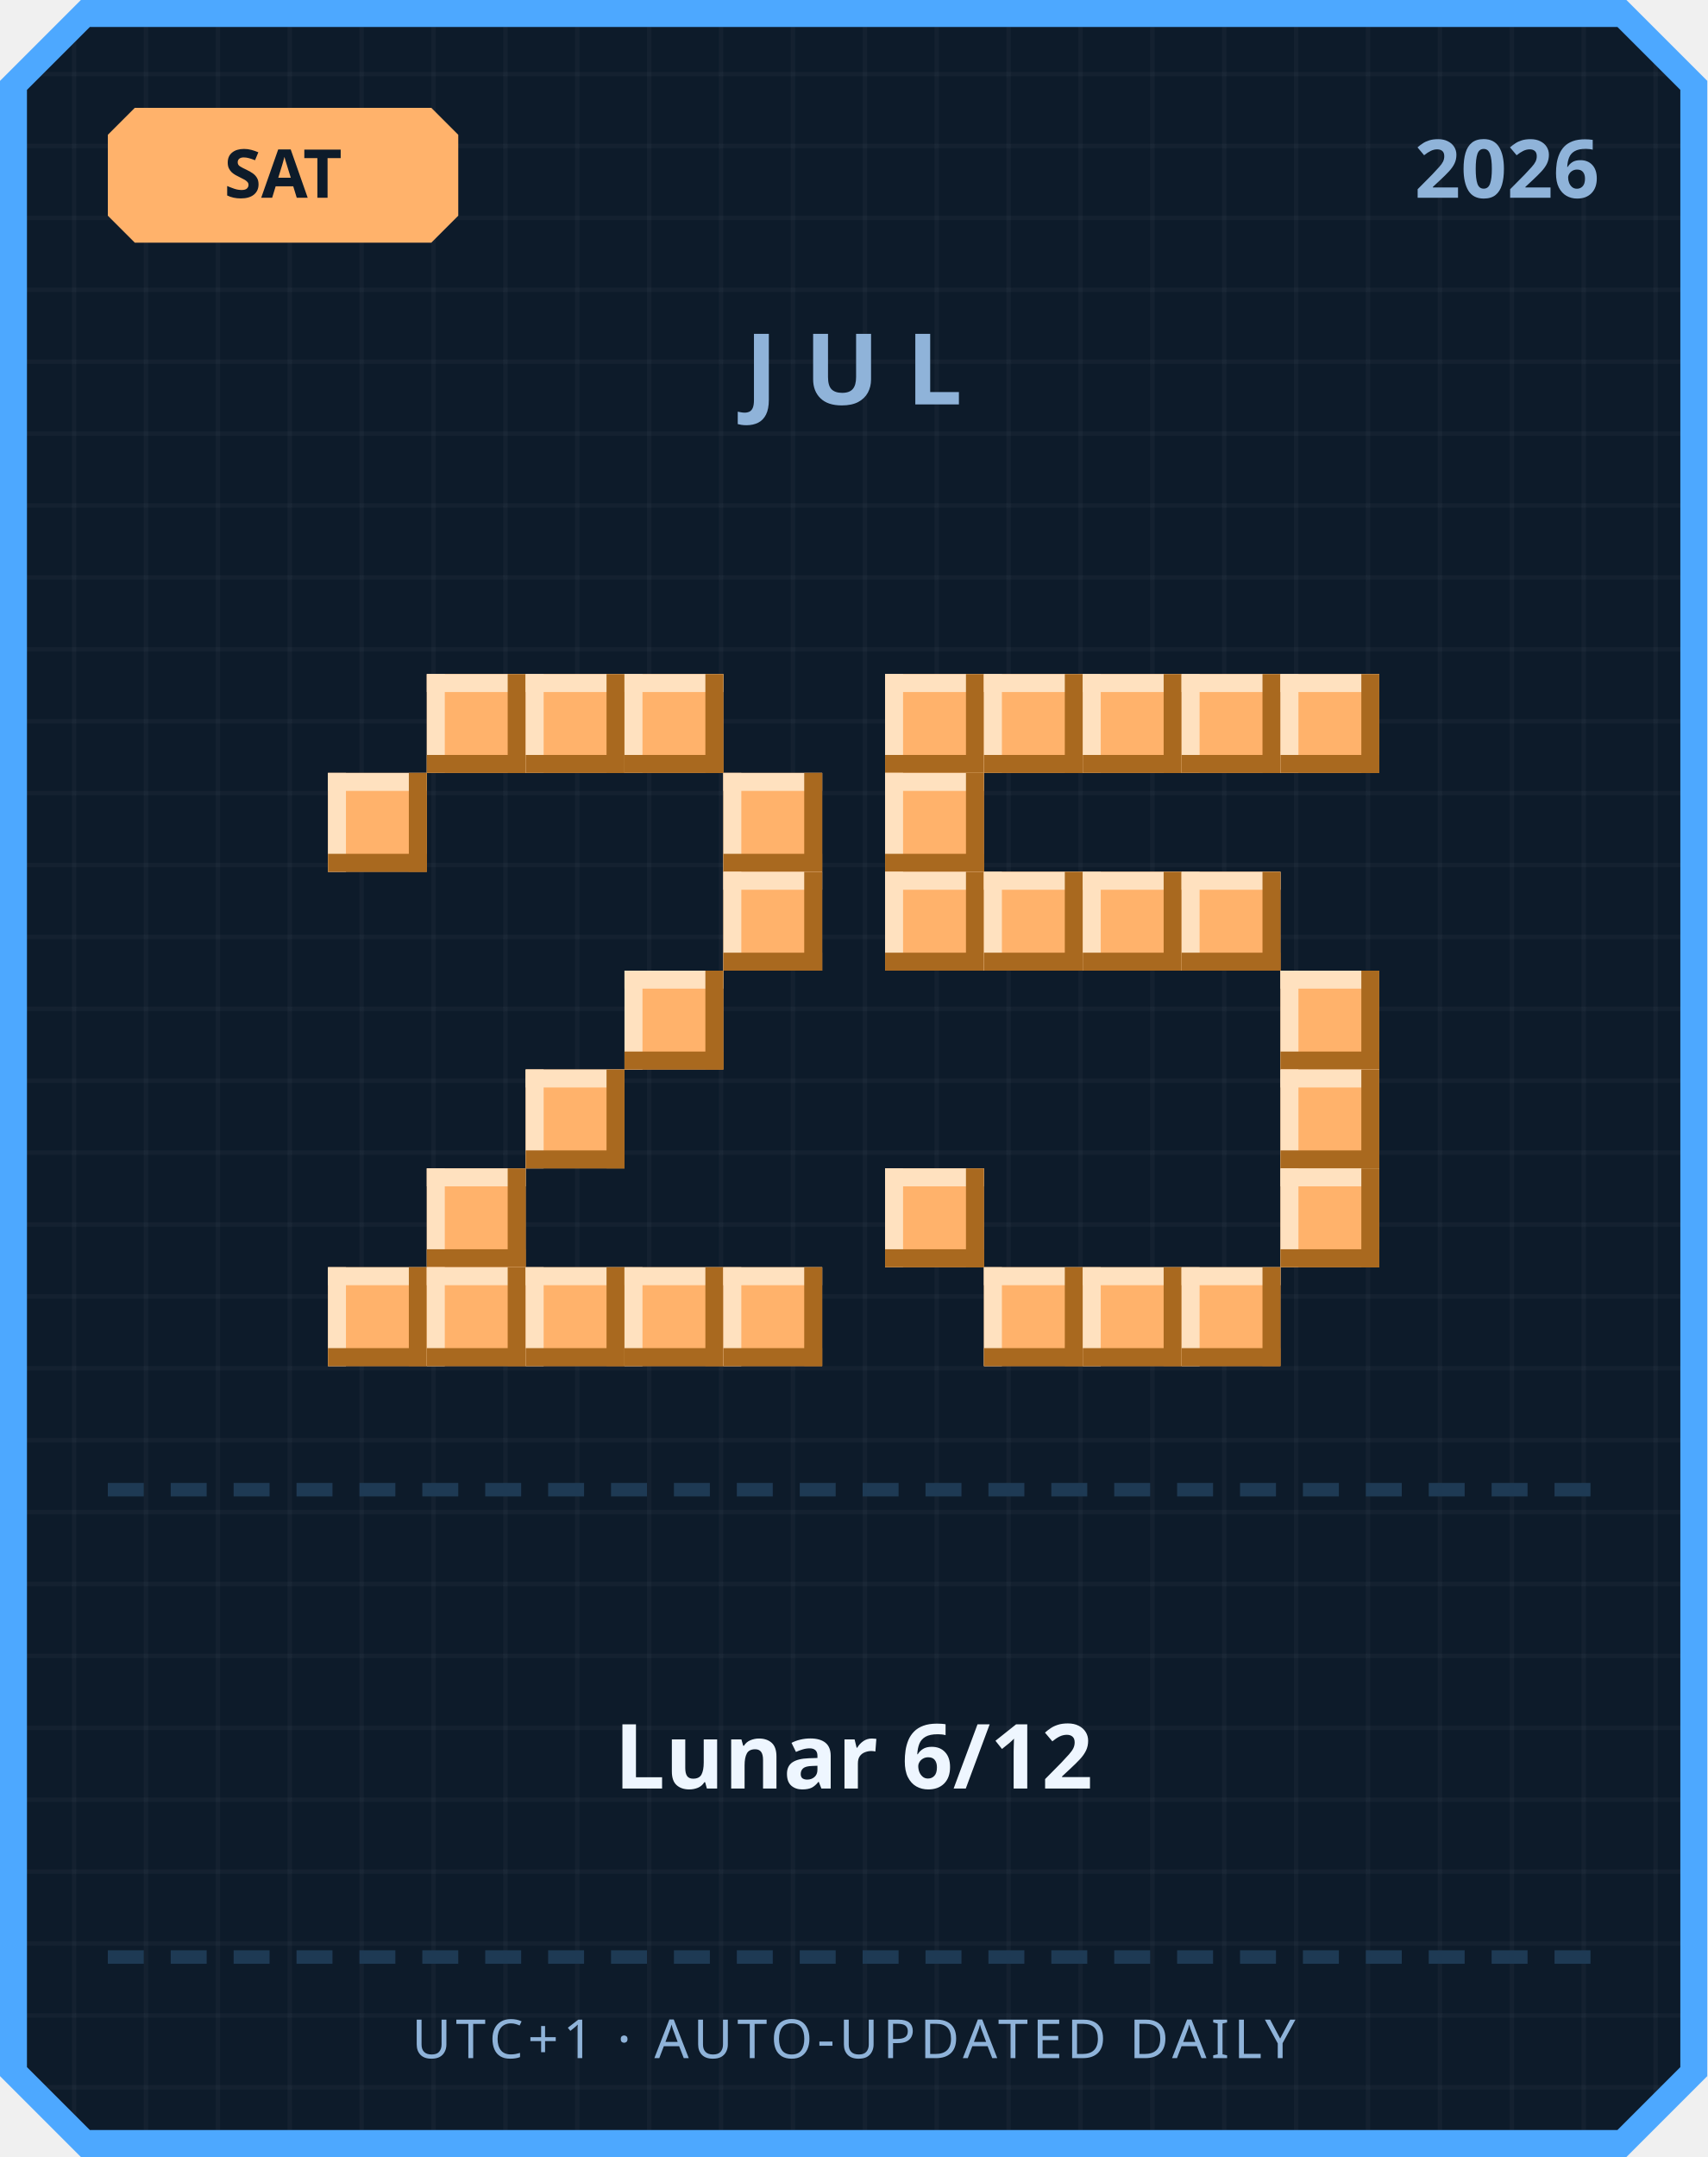
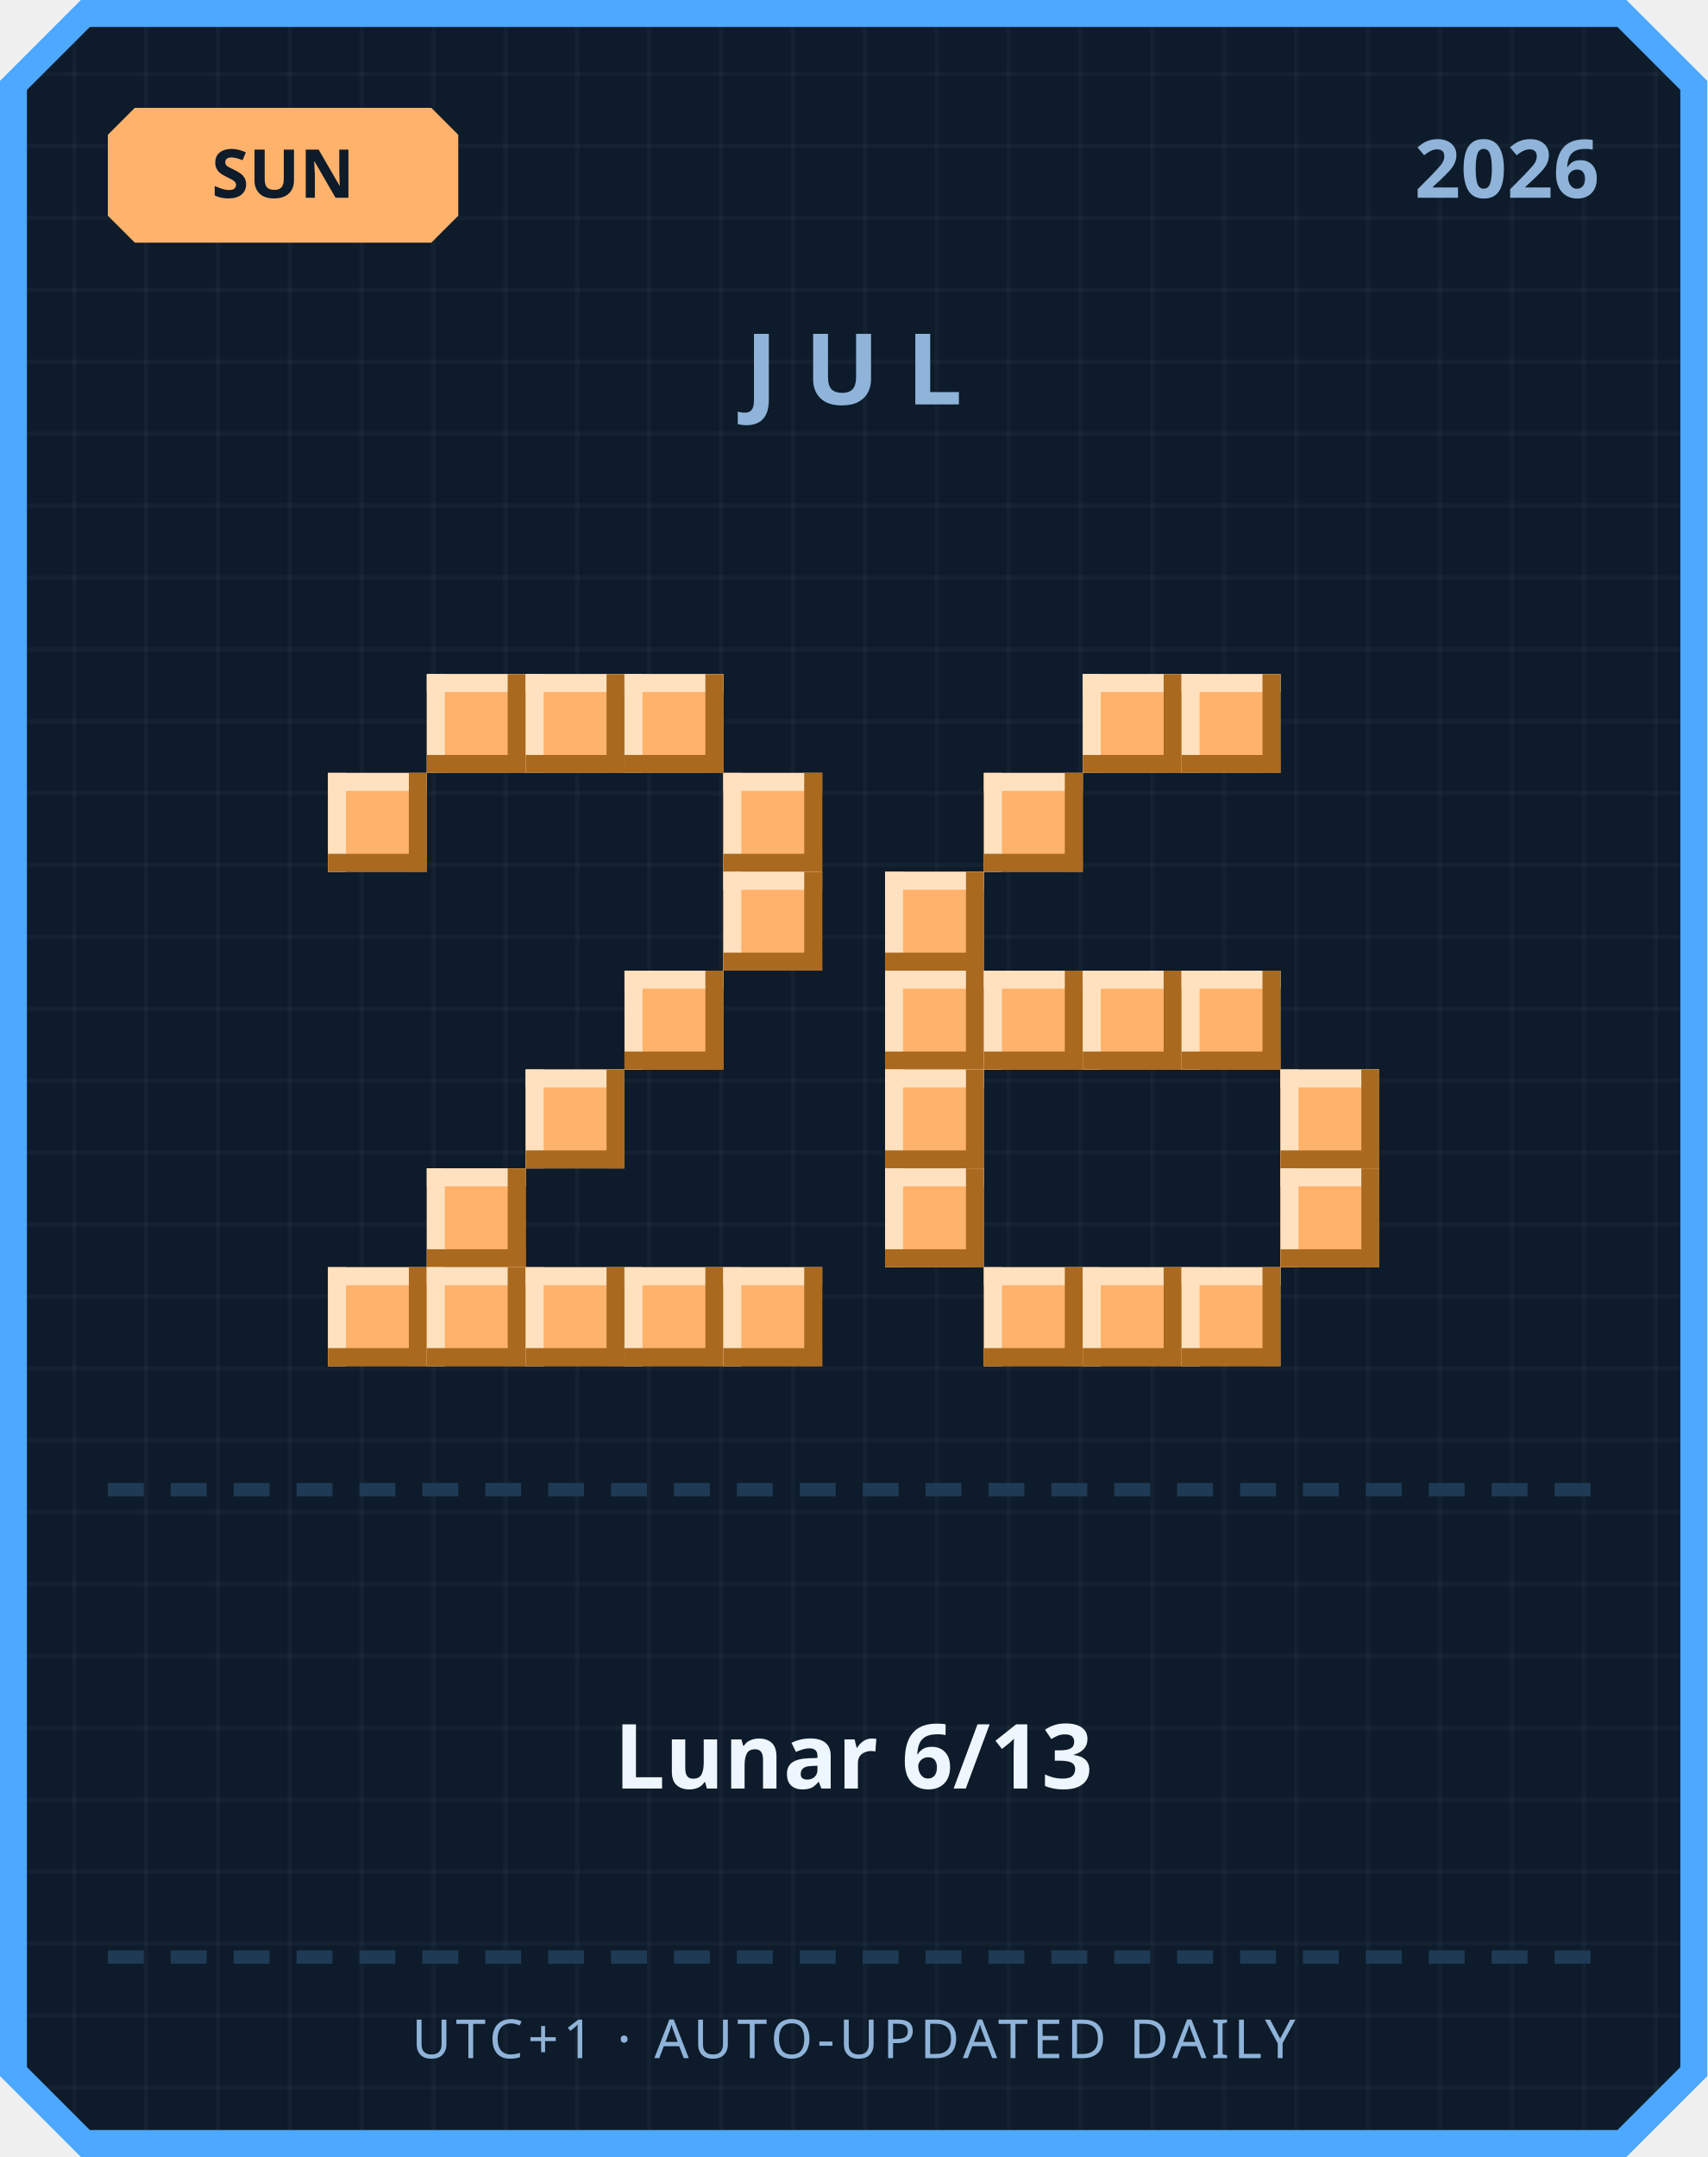
<svg xmlns="http://www.w3.org/2000/svg" width="380" height="480" viewBox="0 0 380 480">
  <defs>
    <pattern id="grid" width="16" height="16" patternUnits="userSpaceOnUse">
      <rect width="16" height="16" fill="#0d1b2a" />
      <rect width="1" height="16" fill="#ffffff" opacity="0.03" />
      <rect width="16" height="1" fill="#ffffff" opacity="0.03" />
    </pattern>
  </defs>
  <path d="M 18,0 L 362,0 L 380,18 L 380,462 L 362,480 L 18,480 L 0,462 L 0,18 Z" fill="#4da8ff" />
  <path d="M 20,6 L 360,6 L 374,20 L 374,460 L 360,474 L 20,474 L 6,460 L 6,20 Z" fill="url(#grid)" />
  <path d="M 30,24 L 96,24 L 102,30 L 102,48 L 96,54 L 30,54 L 24,48 L 24,30 Z" fill="#ffb26b" />
-   <text x="63" y="44" text-anchor="middle" font-family="'Segoe UI', sans-serif" font-size="15" font-weight="700" fill="#0d1b2a">SAT</text>
+   <text x="63" y="44" text-anchor="middle" font-family="'Segoe UI', sans-serif" font-size="15" font-weight="700" fill="#0d1b2a">SUN</text>
  <text x="356" y="44" text-anchor="end" font-family="'Segoe UI', sans-serif" font-size="18" font-weight="700" fill="#8fb3d9">2026</text>
  <text x="190" y="90" text-anchor="middle" font-family="'Segoe UI', sans-serif" font-size="22" font-weight="700" letter-spacing="6" fill="#8fb3d9">JUL</text>
  <rect x="95" y="150" width="22" height="22" fill="#ffb26b" />
  <rect x="95" y="150" width="22" height="4" fill="#ffe1bf" />
  <rect x="95" y="150" width="4" height="22" fill="#ffe1bf" />
  <rect x="95" y="168" width="22" height="4" fill="#a9691f" />
  <rect x="113" y="150" width="4" height="22" fill="#a9691f" />
  <rect x="117" y="150" width="22" height="22" fill="#ffb26b" />
  <rect x="117" y="150" width="22" height="4" fill="#ffe1bf" />
  <rect x="117" y="150" width="4" height="22" fill="#ffe1bf" />
  <rect x="117" y="168" width="22" height="4" fill="#a9691f" />
  <rect x="135" y="150" width="4" height="22" fill="#a9691f" />
  <rect x="139" y="150" width="22" height="22" fill="#ffb26b" />
  <rect x="139" y="150" width="22" height="4" fill="#ffe1bf" />
  <rect x="139" y="150" width="4" height="22" fill="#ffe1bf" />
  <rect x="139" y="168" width="22" height="4" fill="#a9691f" />
  <rect x="157" y="150" width="4" height="22" fill="#a9691f" />
  <rect x="73" y="172" width="22" height="22" fill="#ffb26b" />
  <rect x="73" y="172" width="22" height="4" fill="#ffe1bf" />
  <rect x="73" y="172" width="4" height="22" fill="#ffe1bf" />
  <rect x="73" y="190" width="22" height="4" fill="#a9691f" />
  <rect x="91" y="172" width="4" height="22" fill="#a9691f" />
  <rect x="161" y="172" width="22" height="22" fill="#ffb26b" />
  <rect x="161" y="172" width="22" height="4" fill="#ffe1bf" />
  <rect x="161" y="172" width="4" height="22" fill="#ffe1bf" />
  <rect x="161" y="190" width="22" height="4" fill="#a9691f" />
  <rect x="179" y="172" width="4" height="22" fill="#a9691f" />
  <rect x="161" y="194" width="22" height="22" fill="#ffb26b" />
  <rect x="161" y="194" width="22" height="4" fill="#ffe1bf" />
  <rect x="161" y="194" width="4" height="22" fill="#ffe1bf" />
  <rect x="161" y="212" width="22" height="4" fill="#a9691f" />
  <rect x="179" y="194" width="4" height="22" fill="#a9691f" />
  <rect x="139" y="216" width="22" height="22" fill="#ffb26b" />
  <rect x="139" y="216" width="22" height="4" fill="#ffe1bf" />
  <rect x="139" y="216" width="4" height="22" fill="#ffe1bf" />
  <rect x="139" y="234" width="22" height="4" fill="#a9691f" />
  <rect x="157" y="216" width="4" height="22" fill="#a9691f" />
  <rect x="117" y="238" width="22" height="22" fill="#ffb26b" />
  <rect x="117" y="238" width="22" height="4" fill="#ffe1bf" />
  <rect x="117" y="238" width="4" height="22" fill="#ffe1bf" />
  <rect x="117" y="256" width="22" height="4" fill="#a9691f" />
  <rect x="135" y="238" width="4" height="22" fill="#a9691f" />
  <rect x="95" y="260" width="22" height="22" fill="#ffb26b" />
  <rect x="95" y="260" width="22" height="4" fill="#ffe1bf" />
  <rect x="95" y="260" width="4" height="22" fill="#ffe1bf" />
  <rect x="95" y="278" width="22" height="4" fill="#a9691f" />
  <rect x="113" y="260" width="4" height="22" fill="#a9691f" />
  <rect x="73" y="282" width="22" height="22" fill="#ffb26b" />
  <rect x="73" y="282" width="22" height="4" fill="#ffe1bf" />
  <rect x="73" y="282" width="4" height="22" fill="#ffe1bf" />
  <rect x="73" y="300" width="22" height="4" fill="#a9691f" />
  <rect x="91" y="282" width="4" height="22" fill="#a9691f" />
  <rect x="95" y="282" width="22" height="22" fill="#ffb26b" />
  <rect x="95" y="282" width="22" height="4" fill="#ffe1bf" />
  <rect x="95" y="282" width="4" height="22" fill="#ffe1bf" />
  <rect x="95" y="300" width="22" height="4" fill="#a9691f" />
  <rect x="113" y="282" width="4" height="22" fill="#a9691f" />
  <rect x="117" y="282" width="22" height="22" fill="#ffb26b" />
  <rect x="117" y="282" width="22" height="4" fill="#ffe1bf" />
  <rect x="117" y="282" width="4" height="22" fill="#ffe1bf" />
  <rect x="117" y="300" width="22" height="4" fill="#a9691f" />
  <rect x="135" y="282" width="4" height="22" fill="#a9691f" />
  <rect x="139" y="282" width="22" height="22" fill="#ffb26b" />
  <rect x="139" y="282" width="22" height="4" fill="#ffe1bf" />
  <rect x="139" y="282" width="4" height="22" fill="#ffe1bf" />
  <rect x="139" y="300" width="22" height="4" fill="#a9691f" />
  <rect x="157" y="282" width="4" height="22" fill="#a9691f" />
  <rect x="161" y="282" width="22" height="22" fill="#ffb26b" />
  <rect x="161" y="282" width="22" height="4" fill="#ffe1bf" />
  <rect x="161" y="282" width="4" height="22" fill="#ffe1bf" />
  <rect x="161" y="300" width="22" height="4" fill="#a9691f" />
  <rect x="179" y="282" width="4" height="22" fill="#a9691f" />
-   <rect x="197" y="150" width="22" height="22" fill="#ffb26b" />
-   <rect x="197" y="150" width="22" height="4" fill="#ffe1bf" />
-   <rect x="197" y="150" width="4" height="22" fill="#ffe1bf" />
-   <rect x="197" y="168" width="22" height="4" fill="#a9691f" />
-   <rect x="215" y="150" width="4" height="22" fill="#a9691f" />
-   <rect x="219" y="150" width="22" height="22" fill="#ffb26b" />
-   <rect x="219" y="150" width="22" height="4" fill="#ffe1bf" />
-   <rect x="219" y="150" width="4" height="22" fill="#ffe1bf" />
-   <rect x="219" y="168" width="22" height="4" fill="#a9691f" />
-   <rect x="237" y="150" width="4" height="22" fill="#a9691f" />
  <rect x="241" y="150" width="22" height="22" fill="#ffb26b" />
  <rect x="241" y="150" width="22" height="4" fill="#ffe1bf" />
  <rect x="241" y="150" width="4" height="22" fill="#ffe1bf" />
  <rect x="241" y="168" width="22" height="4" fill="#a9691f" />
  <rect x="259" y="150" width="4" height="22" fill="#a9691f" />
  <rect x="263" y="150" width="22" height="22" fill="#ffb26b" />
  <rect x="263" y="150" width="22" height="4" fill="#ffe1bf" />
  <rect x="263" y="150" width="4" height="22" fill="#ffe1bf" />
  <rect x="263" y="168" width="22" height="4" fill="#a9691f" />
  <rect x="281" y="150" width="4" height="22" fill="#a9691f" />
-   <rect x="285" y="150" width="22" height="22" fill="#ffb26b" />
-   <rect x="285" y="150" width="22" height="4" fill="#ffe1bf" />
-   <rect x="285" y="150" width="4" height="22" fill="#ffe1bf" />
-   <rect x="285" y="168" width="22" height="4" fill="#a9691f" />
-   <rect x="303" y="150" width="4" height="22" fill="#a9691f" />
-   <rect x="197" y="172" width="22" height="22" fill="#ffb26b" />
-   <rect x="197" y="172" width="22" height="4" fill="#ffe1bf" />
-   <rect x="197" y="172" width="4" height="22" fill="#ffe1bf" />
-   <rect x="197" y="190" width="22" height="4" fill="#a9691f" />
-   <rect x="215" y="172" width="4" height="22" fill="#a9691f" />
+   <rect x="219" y="172" width="22" height="22" fill="#ffb26b" />
+   <rect x="219" y="172" width="22" height="4" fill="#ffe1bf" />
+   <rect x="219" y="172" width="4" height="22" fill="#ffe1bf" />
+   <rect x="219" y="190" width="22" height="4" fill="#a9691f" />
+   <rect x="237" y="172" width="4" height="22" fill="#a9691f" />
  <rect x="197" y="194" width="22" height="22" fill="#ffb26b" />
  <rect x="197" y="194" width="22" height="4" fill="#ffe1bf" />
  <rect x="197" y="194" width="4" height="22" fill="#ffe1bf" />
  <rect x="197" y="212" width="22" height="4" fill="#a9691f" />
  <rect x="215" y="194" width="4" height="22" fill="#a9691f" />
-   <rect x="219" y="194" width="22" height="22" fill="#ffb26b" />
-   <rect x="219" y="194" width="22" height="4" fill="#ffe1bf" />
-   <rect x="219" y="194" width="4" height="22" fill="#ffe1bf" />
-   <rect x="219" y="212" width="22" height="4" fill="#a9691f" />
-   <rect x="237" y="194" width="4" height="22" fill="#a9691f" />
-   <rect x="241" y="194" width="22" height="22" fill="#ffb26b" />
-   <rect x="241" y="194" width="22" height="4" fill="#ffe1bf" />
-   <rect x="241" y="194" width="4" height="22" fill="#ffe1bf" />
-   <rect x="241" y="212" width="22" height="4" fill="#a9691f" />
-   <rect x="259" y="194" width="4" height="22" fill="#a9691f" />
-   <rect x="263" y="194" width="22" height="22" fill="#ffb26b" />
-   <rect x="263" y="194" width="22" height="4" fill="#ffe1bf" />
-   <rect x="263" y="194" width="4" height="22" fill="#ffe1bf" />
-   <rect x="263" y="212" width="22" height="4" fill="#a9691f" />
-   <rect x="281" y="194" width="4" height="22" fill="#a9691f" />
-   <rect x="285" y="216" width="22" height="22" fill="#ffb26b" />
-   <rect x="285" y="216" width="22" height="4" fill="#ffe1bf" />
-   <rect x="285" y="216" width="4" height="22" fill="#ffe1bf" />
-   <rect x="285" y="234" width="22" height="4" fill="#a9691f" />
-   <rect x="303" y="216" width="4" height="22" fill="#a9691f" />
+   <rect x="197" y="216" width="22" height="22" fill="#ffb26b" />
+   <rect x="197" y="216" width="22" height="4" fill="#ffe1bf" />
+   <rect x="197" y="216" width="4" height="22" fill="#ffe1bf" />
+   <rect x="197" y="234" width="22" height="4" fill="#a9691f" />
+   <rect x="215" y="216" width="4" height="22" fill="#a9691f" />
+   <rect x="219" y="216" width="22" height="22" fill="#ffb26b" />
+   <rect x="219" y="216" width="22" height="4" fill="#ffe1bf" />
+   <rect x="219" y="216" width="4" height="22" fill="#ffe1bf" />
+   <rect x="219" y="234" width="22" height="4" fill="#a9691f" />
+   <rect x="237" y="216" width="4" height="22" fill="#a9691f" />
+   <rect x="241" y="216" width="22" height="22" fill="#ffb26b" />
+   <rect x="241" y="216" width="22" height="4" fill="#ffe1bf" />
+   <rect x="241" y="216" width="4" height="22" fill="#ffe1bf" />
+   <rect x="241" y="234" width="22" height="4" fill="#a9691f" />
+   <rect x="259" y="216" width="4" height="22" fill="#a9691f" />
+   <rect x="263" y="216" width="22" height="22" fill="#ffb26b" />
+   <rect x="263" y="216" width="22" height="4" fill="#ffe1bf" />
+   <rect x="263" y="216" width="4" height="22" fill="#ffe1bf" />
+   <rect x="263" y="234" width="22" height="4" fill="#a9691f" />
+   <rect x="281" y="216" width="4" height="22" fill="#a9691f" />
+   <rect x="197" y="238" width="22" height="22" fill="#ffb26b" />
+   <rect x="197" y="238" width="22" height="4" fill="#ffe1bf" />
+   <rect x="197" y="238" width="4" height="22" fill="#ffe1bf" />
+   <rect x="197" y="256" width="22" height="4" fill="#a9691f" />
+   <rect x="215" y="238" width="4" height="22" fill="#a9691f" />
  <rect x="285" y="238" width="22" height="22" fill="#ffb26b" />
  <rect x="285" y="238" width="22" height="4" fill="#ffe1bf" />
  <rect x="285" y="238" width="4" height="22" fill="#ffe1bf" />
  <rect x="285" y="256" width="22" height="4" fill="#a9691f" />
  <rect x="303" y="238" width="4" height="22" fill="#a9691f" />
  <rect x="197" y="260" width="22" height="22" fill="#ffb26b" />
  <rect x="197" y="260" width="22" height="4" fill="#ffe1bf" />
  <rect x="197" y="260" width="4" height="22" fill="#ffe1bf" />
  <rect x="197" y="278" width="22" height="4" fill="#a9691f" />
  <rect x="215" y="260" width="4" height="22" fill="#a9691f" />
  <rect x="285" y="260" width="22" height="22" fill="#ffb26b" />
  <rect x="285" y="260" width="22" height="4" fill="#ffe1bf" />
  <rect x="285" y="260" width="4" height="22" fill="#ffe1bf" />
  <rect x="285" y="278" width="22" height="4" fill="#a9691f" />
  <rect x="303" y="260" width="4" height="22" fill="#a9691f" />
  <rect x="219" y="282" width="22" height="22" fill="#ffb26b" />
  <rect x="219" y="282" width="22" height="4" fill="#ffe1bf" />
  <rect x="219" y="282" width="4" height="22" fill="#ffe1bf" />
  <rect x="219" y="300" width="22" height="4" fill="#a9691f" />
  <rect x="237" y="282" width="4" height="22" fill="#a9691f" />
  <rect x="241" y="282" width="22" height="22" fill="#ffb26b" />
  <rect x="241" y="282" width="22" height="4" fill="#ffe1bf" />
  <rect x="241" y="282" width="4" height="22" fill="#ffe1bf" />
  <rect x="241" y="300" width="22" height="4" fill="#a9691f" />
  <rect x="259" y="282" width="4" height="22" fill="#a9691f" />
  <rect x="263" y="282" width="22" height="22" fill="#ffb26b" />
  <rect x="263" y="282" width="22" height="4" fill="#ffe1bf" />
  <rect x="263" y="282" width="4" height="22" fill="#ffe1bf" />
  <rect x="263" y="300" width="22" height="4" fill="#a9691f" />
  <rect x="281" y="282" width="4" height="22" fill="#a9691f" />
  <rect x="24" y="330" width="8" height="3" fill="#1e3a54" />
  <rect x="38" y="330" width="8" height="3" fill="#1e3a54" />
  <rect x="52" y="330" width="8" height="3" fill="#1e3a54" />
  <rect x="66" y="330" width="8" height="3" fill="#1e3a54" />
  <rect x="80" y="330" width="8" height="3" fill="#1e3a54" />
  <rect x="94" y="330" width="8" height="3" fill="#1e3a54" />
  <rect x="108" y="330" width="8" height="3" fill="#1e3a54" />
  <rect x="122" y="330" width="8" height="3" fill="#1e3a54" />
  <rect x="136" y="330" width="8" height="3" fill="#1e3a54" />
  <rect x="150" y="330" width="8" height="3" fill="#1e3a54" />
  <rect x="164" y="330" width="8" height="3" fill="#1e3a54" />
  <rect x="178" y="330" width="8" height="3" fill="#1e3a54" />
  <rect x="192" y="330" width="8" height="3" fill="#1e3a54" />
  <rect x="206" y="330" width="8" height="3" fill="#1e3a54" />
  <rect x="220" y="330" width="8" height="3" fill="#1e3a54" />
  <rect x="234" y="330" width="8" height="3" fill="#1e3a54" />
  <rect x="248" y="330" width="8" height="3" fill="#1e3a54" />
  <rect x="262" y="330" width="8" height="3" fill="#1e3a54" />
  <rect x="276" y="330" width="8" height="3" fill="#1e3a54" />
  <rect x="290" y="330" width="8" height="3" fill="#1e3a54" />
  <rect x="304" y="330" width="8" height="3" fill="#1e3a54" />
  <rect x="318" y="330" width="8" height="3" fill="#1e3a54" />
  <rect x="332" y="330" width="8" height="3" fill="#1e3a54" />
  <rect x="346" y="330" width="8" height="3" fill="#1e3a54" />
-   <text x="190" y="398" text-anchor="middle" font-family="'Segoe UI', 'Microsoft JhengHei', sans-serif" font-size="20" font-weight="700" fill="#eef6ff">Lunar 6/12</text>
+   <text x="190" y="398" text-anchor="middle" font-family="'Segoe UI', 'Microsoft JhengHei', sans-serif" font-size="20" font-weight="700" fill="#eef6ff">Lunar 6/13</text>
  <rect x="24" y="434" width="8" height="3" fill="#1e3a54" />
  <rect x="38" y="434" width="8" height="3" fill="#1e3a54" />
  <rect x="52" y="434" width="8" height="3" fill="#1e3a54" />
  <rect x="66" y="434" width="8" height="3" fill="#1e3a54" />
  <rect x="80" y="434" width="8" height="3" fill="#1e3a54" />
  <rect x="94" y="434" width="8" height="3" fill="#1e3a54" />
  <rect x="108" y="434" width="8" height="3" fill="#1e3a54" />
  <rect x="122" y="434" width="8" height="3" fill="#1e3a54" />
  <rect x="136" y="434" width="8" height="3" fill="#1e3a54" />
  <rect x="150" y="434" width="8" height="3" fill="#1e3a54" />
  <rect x="164" y="434" width="8" height="3" fill="#1e3a54" />
  <rect x="178" y="434" width="8" height="3" fill="#1e3a54" />
  <rect x="192" y="434" width="8" height="3" fill="#1e3a54" />
  <rect x="206" y="434" width="8" height="3" fill="#1e3a54" />
  <rect x="220" y="434" width="8" height="3" fill="#1e3a54" />
  <rect x="234" y="434" width="8" height="3" fill="#1e3a54" />
  <rect x="248" y="434" width="8" height="3" fill="#1e3a54" />
  <rect x="262" y="434" width="8" height="3" fill="#1e3a54" />
  <rect x="276" y="434" width="8" height="3" fill="#1e3a54" />
  <rect x="290" y="434" width="8" height="3" fill="#1e3a54" />
  <rect x="304" y="434" width="8" height="3" fill="#1e3a54" />
  <rect x="318" y="434" width="8" height="3" fill="#1e3a54" />
  <rect x="332" y="434" width="8" height="3" fill="#1e3a54" />
  <rect x="346" y="434" width="8" height="3" fill="#1e3a54" />
  <text x="190" y="458" text-anchor="middle" font-family="'Segoe UI', sans-serif" font-size="12" letter-spacing="1" fill="#8fb3d9">UTC+1 · AUTO-UPDATED DAILY</text>
</svg>
